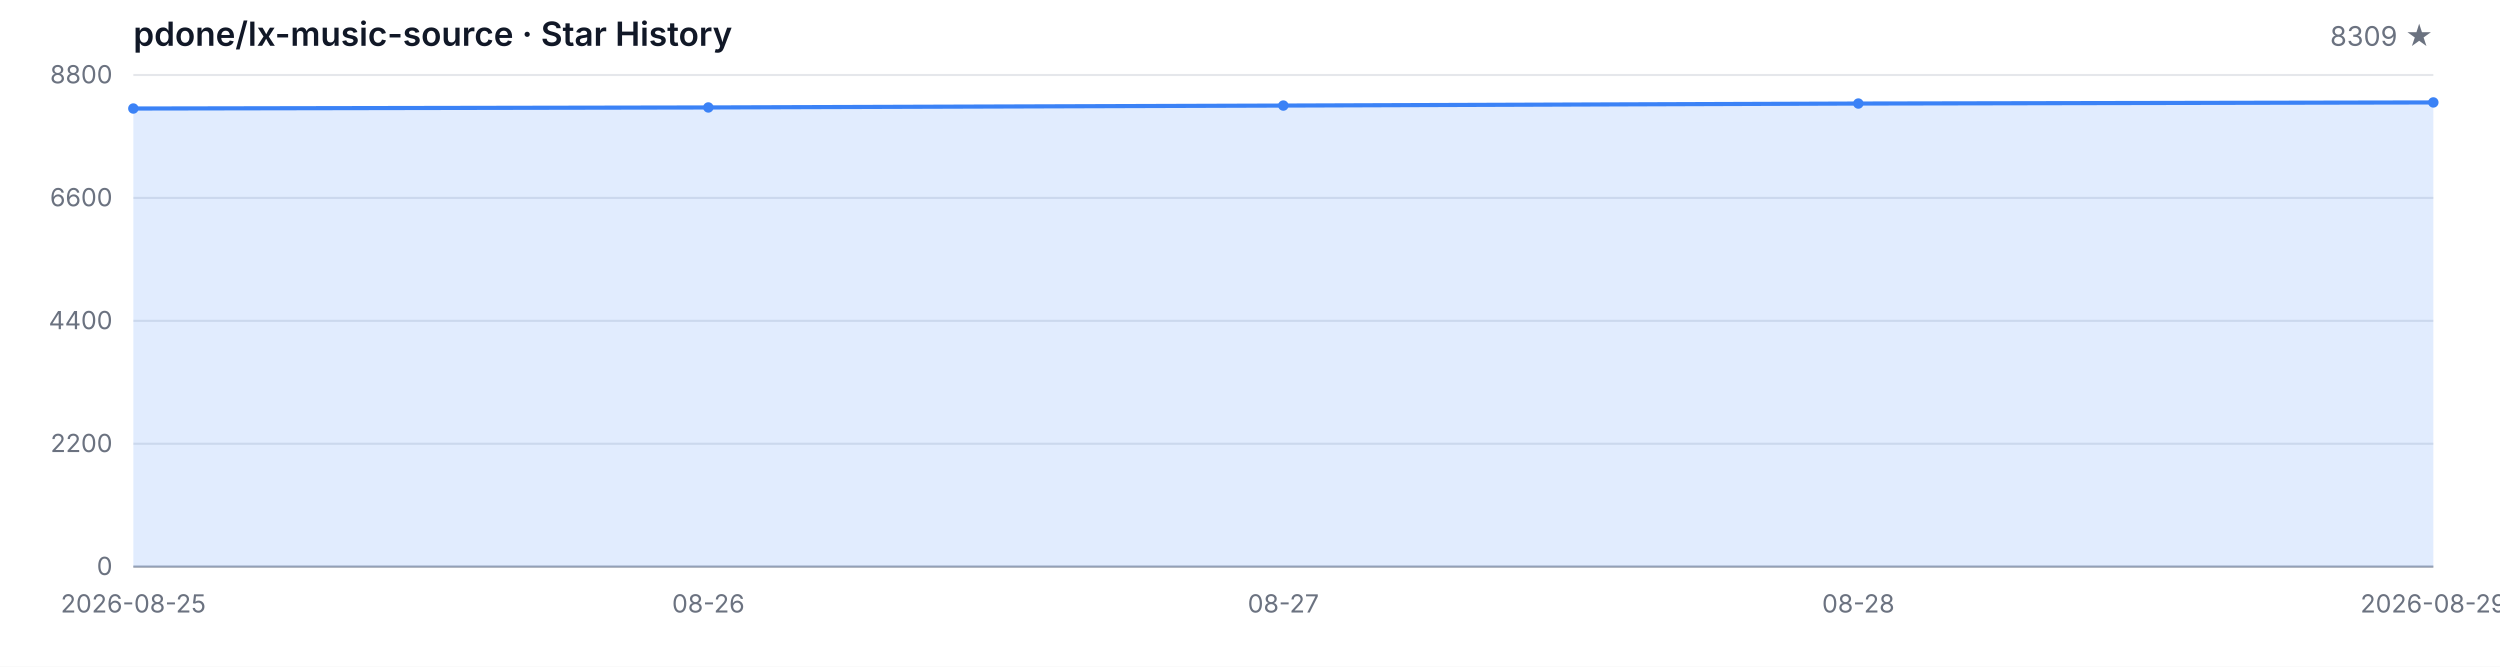
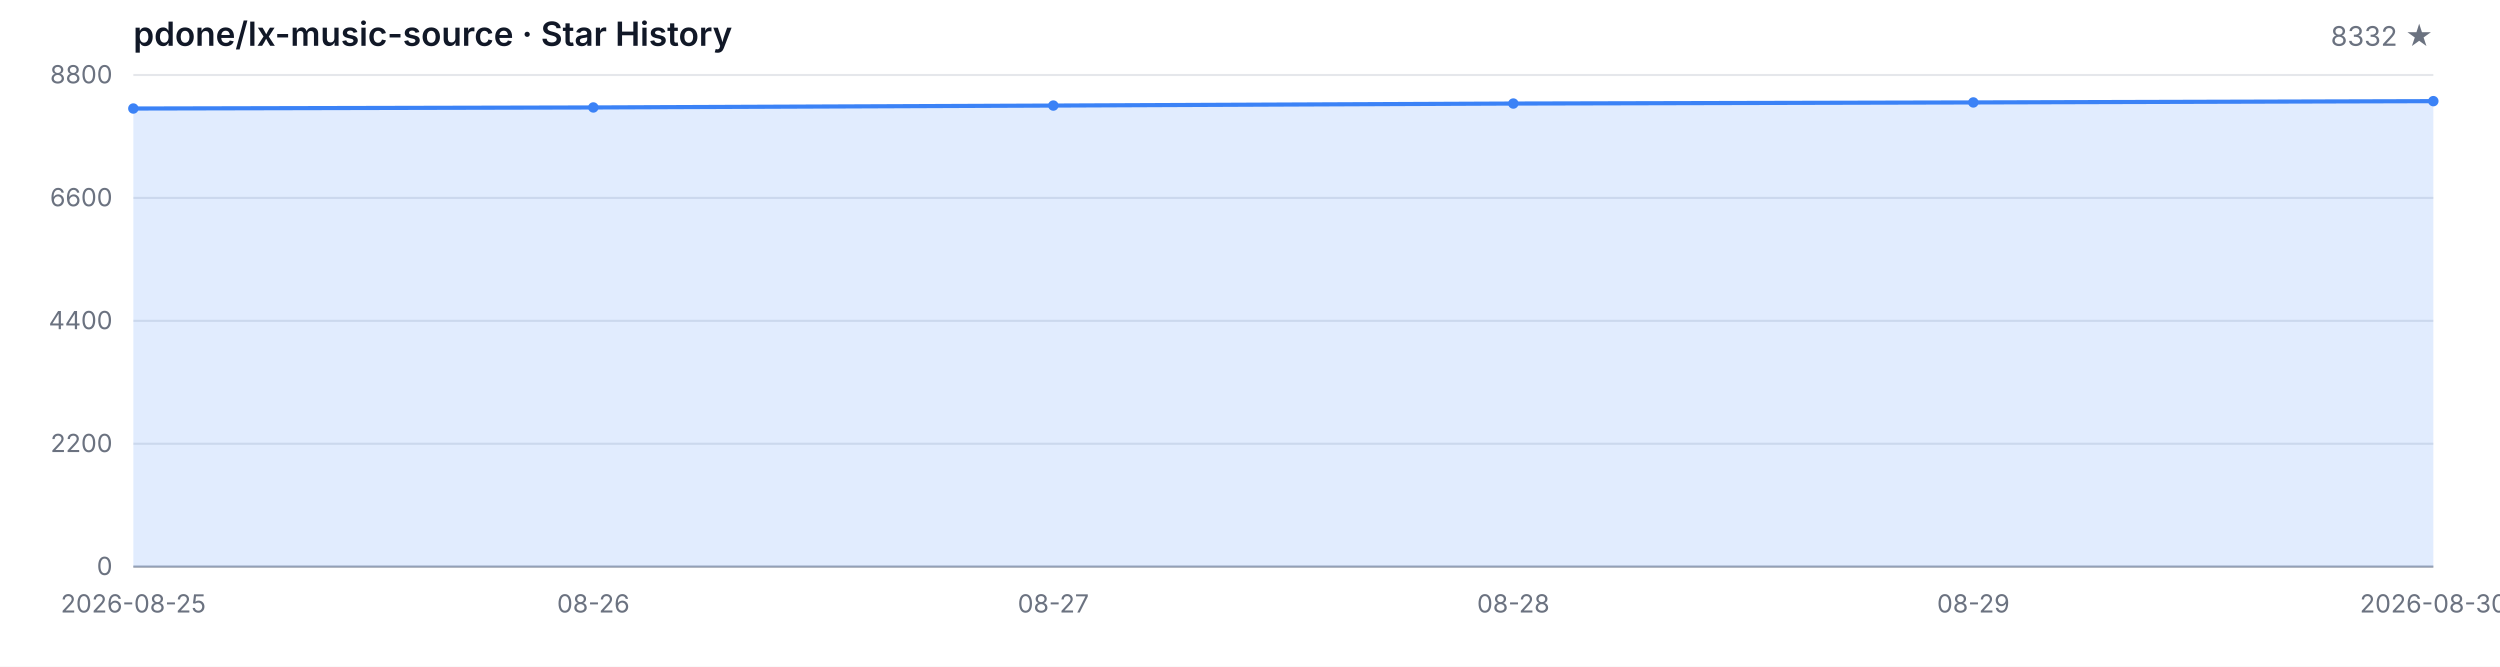
<svg xmlns="http://www.w3.org/2000/svg" width="1200" height="320" viewBox="0 0 1200 320" role="img" aria-label="Star History">
  <style>
  .bg { fill: #ffffff; }
  .grid { stroke: #e5e7eb; stroke-width: 1; }
  .axis { stroke: #9ca3af; stroke-width: 1; }
  .area { fill: rgba(59, 130, 246, 0.15); }
  .line { fill: none; stroke: #3b82f6; stroke-width: 2; stroke-linejoin: round; stroke-linecap: round; }
  .dot { fill: #3b82f6; }
  .tlabel { fill: #6b7280; font-family: -apple-system, BlinkMacSystemFont, 'Segoe UI', sans-serif; font-size: 12px; }
  .title { fill: #111827; font-family: -apple-system, BlinkMacSystemFont, 'Segoe UI', sans-serif; font-size: 16px; font-weight: 600; }
  .subtitle { fill: #6b7280; font-family: -apple-system, BlinkMacSystemFont, 'Segoe UI', sans-serif; font-size: 13px; }
  @media (prefers-color-scheme: dark) {
    .bg { fill: #0d1117; }
    .grid { stroke: #21262d; }
    .axis { stroke: #484f58; }
    .area { fill: rgba(58, 132, 255, 0.18); }
    .line { stroke: #58a6ff; }
    .dot { fill: #58a6ff; }
    .tlabel { fill: #8b949e; }
    .title { fill: #c9d1d9; }
    .subtitle { fill: #8b949e; }
  }
</style>
  <rect class="bg" width="1200" height="320" />
  <text class="title" x="64" y="22">pdone/lx-music-source · Star History</text>
-   <text class="subtitle" x="1168" y="22" text-anchor="end">8309 ★</text>
+   <text class="subtitle" x="1168" y="22" text-anchor="end">8332 ★</text>
  <line class="grid" x1="64" y1="272.00" x2="1168" y2="272.00" />
  <line class="grid" x1="64" y1="213.00" x2="1168" y2="213.00" />
  <line class="grid" x1="64" y1="154.00" x2="1168" y2="154.00" />
  <line class="grid" x1="64" y1="95.00" x2="1168" y2="95.00" />
  <line class="grid" x1="64" y1="36.00" x2="1168" y2="36.00" />
  <text class="tlabel" x="54" y="276.00" text-anchor="end">0</text>
  <text class="tlabel" x="54" y="217.00" text-anchor="end">2200</text>
  <text class="tlabel" x="54" y="158.00" text-anchor="end">4400</text>
  <text class="tlabel" x="54" y="99.00" text-anchor="end">6600</text>
  <text class="tlabel" x="54" y="40.00" text-anchor="end">8800</text>
  <line class="axis" x1="64" y1="272" x2="1168" y2="272" />
-   <path class="area" d="M 64.00 272.00 L 64.00 52.09 L 340.00 51.58 L 616.00 50.67 L 892.00 49.70 L 1168.00 49.17 L 1168.00 272.00 Z" />
-   <path class="line" d="M 64.00 52.09 L 340.00 51.58 L 616.00 50.67 L 892.00 49.70 L 1168.00 49.17" />
+   <path class="area" d="M 64.00 272.00 L 64.00 52.09 L 284.80 51.58 L 505.60 50.67 L 726.40 49.70 L 947.20 49.17 L 1168.00 48.55 L 1168.00 272.00 Z" />
+   <path class="line" d="M 64.00 52.09 L 284.80 51.58 L 505.60 50.67 L 726.40 49.70 L 947.20 49.17 L 1168.00 48.55" />
  <circle class="dot" cx="64.00" cy="52.09" r="2.5" />
-   <circle class="dot" cx="340.00" cy="51.58" r="2.5" />
-   <circle class="dot" cx="616.00" cy="50.67" r="2.5" />
-   <circle class="dot" cx="892.00" cy="49.70" r="2.5" />
-   <circle class="dot" cx="1168.00" cy="49.17" r="2.5" />
+   <circle class="dot" cx="284.80" cy="51.58" r="2.5" />
+   <circle class="dot" cx="505.60" cy="50.67" r="2.5" />
+   <circle class="dot" cx="726.40" cy="49.70" r="2.5" />
+   <circle class="dot" cx="947.20" cy="49.17" r="2.5" />
+   <circle class="dot" cx="1168.00" cy="48.55" r="2.5" />
  <text class="tlabel" x="64.00" y="294" text-anchor="middle">2026-08-25</text>
-   <text class="tlabel" x="340.00" y="294" text-anchor="middle">08-26</text>
-   <text class="tlabel" x="616.00" y="294" text-anchor="middle">08-27</text>
-   <text class="tlabel" x="892.00" y="294" text-anchor="middle">08-28</text>
-   <text class="tlabel" x="1168.00" y="294" text-anchor="middle">2026-08-29</text>
+   <text class="tlabel" x="284.80" y="294" text-anchor="middle">08-26</text>
+   <text class="tlabel" x="505.60" y="294" text-anchor="middle">08-27</text>
+   <text class="tlabel" x="726.40" y="294" text-anchor="middle">08-28</text>
+   <text class="tlabel" x="947.20" y="294" text-anchor="middle">08-29</text>
+   <text class="tlabel" x="1168.00" y="294" text-anchor="middle">2026-08-30</text>
</svg>
